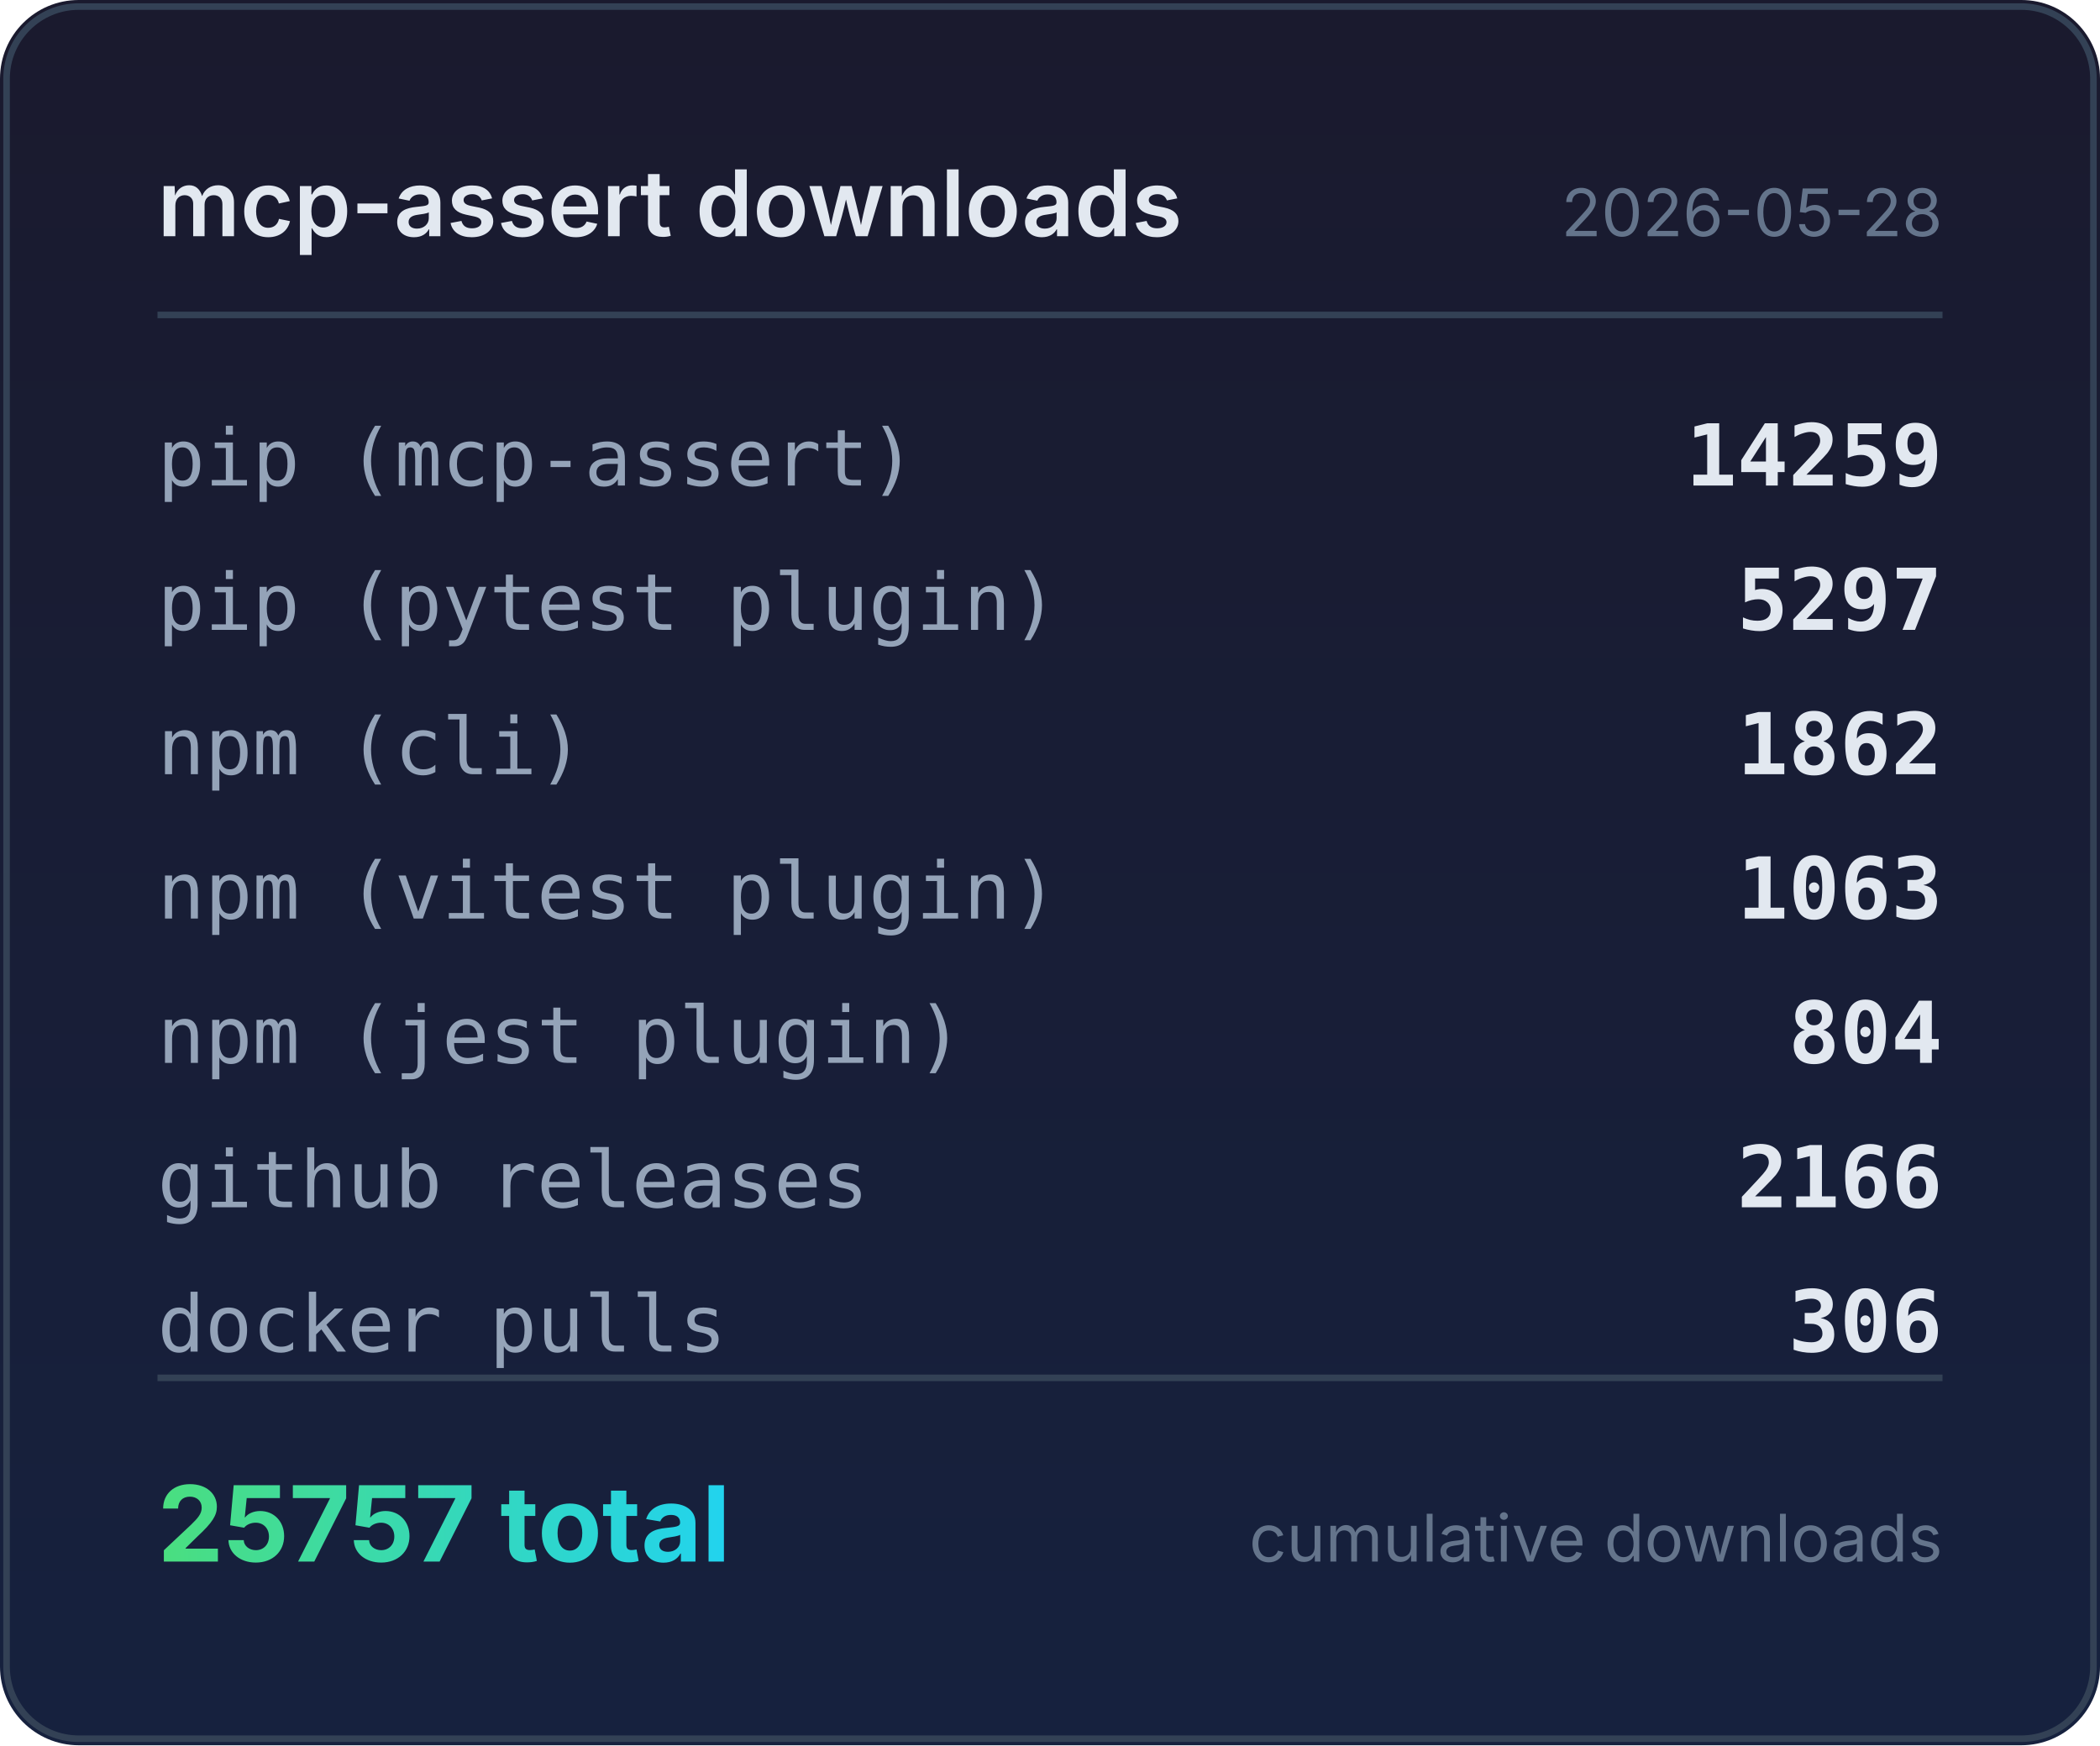
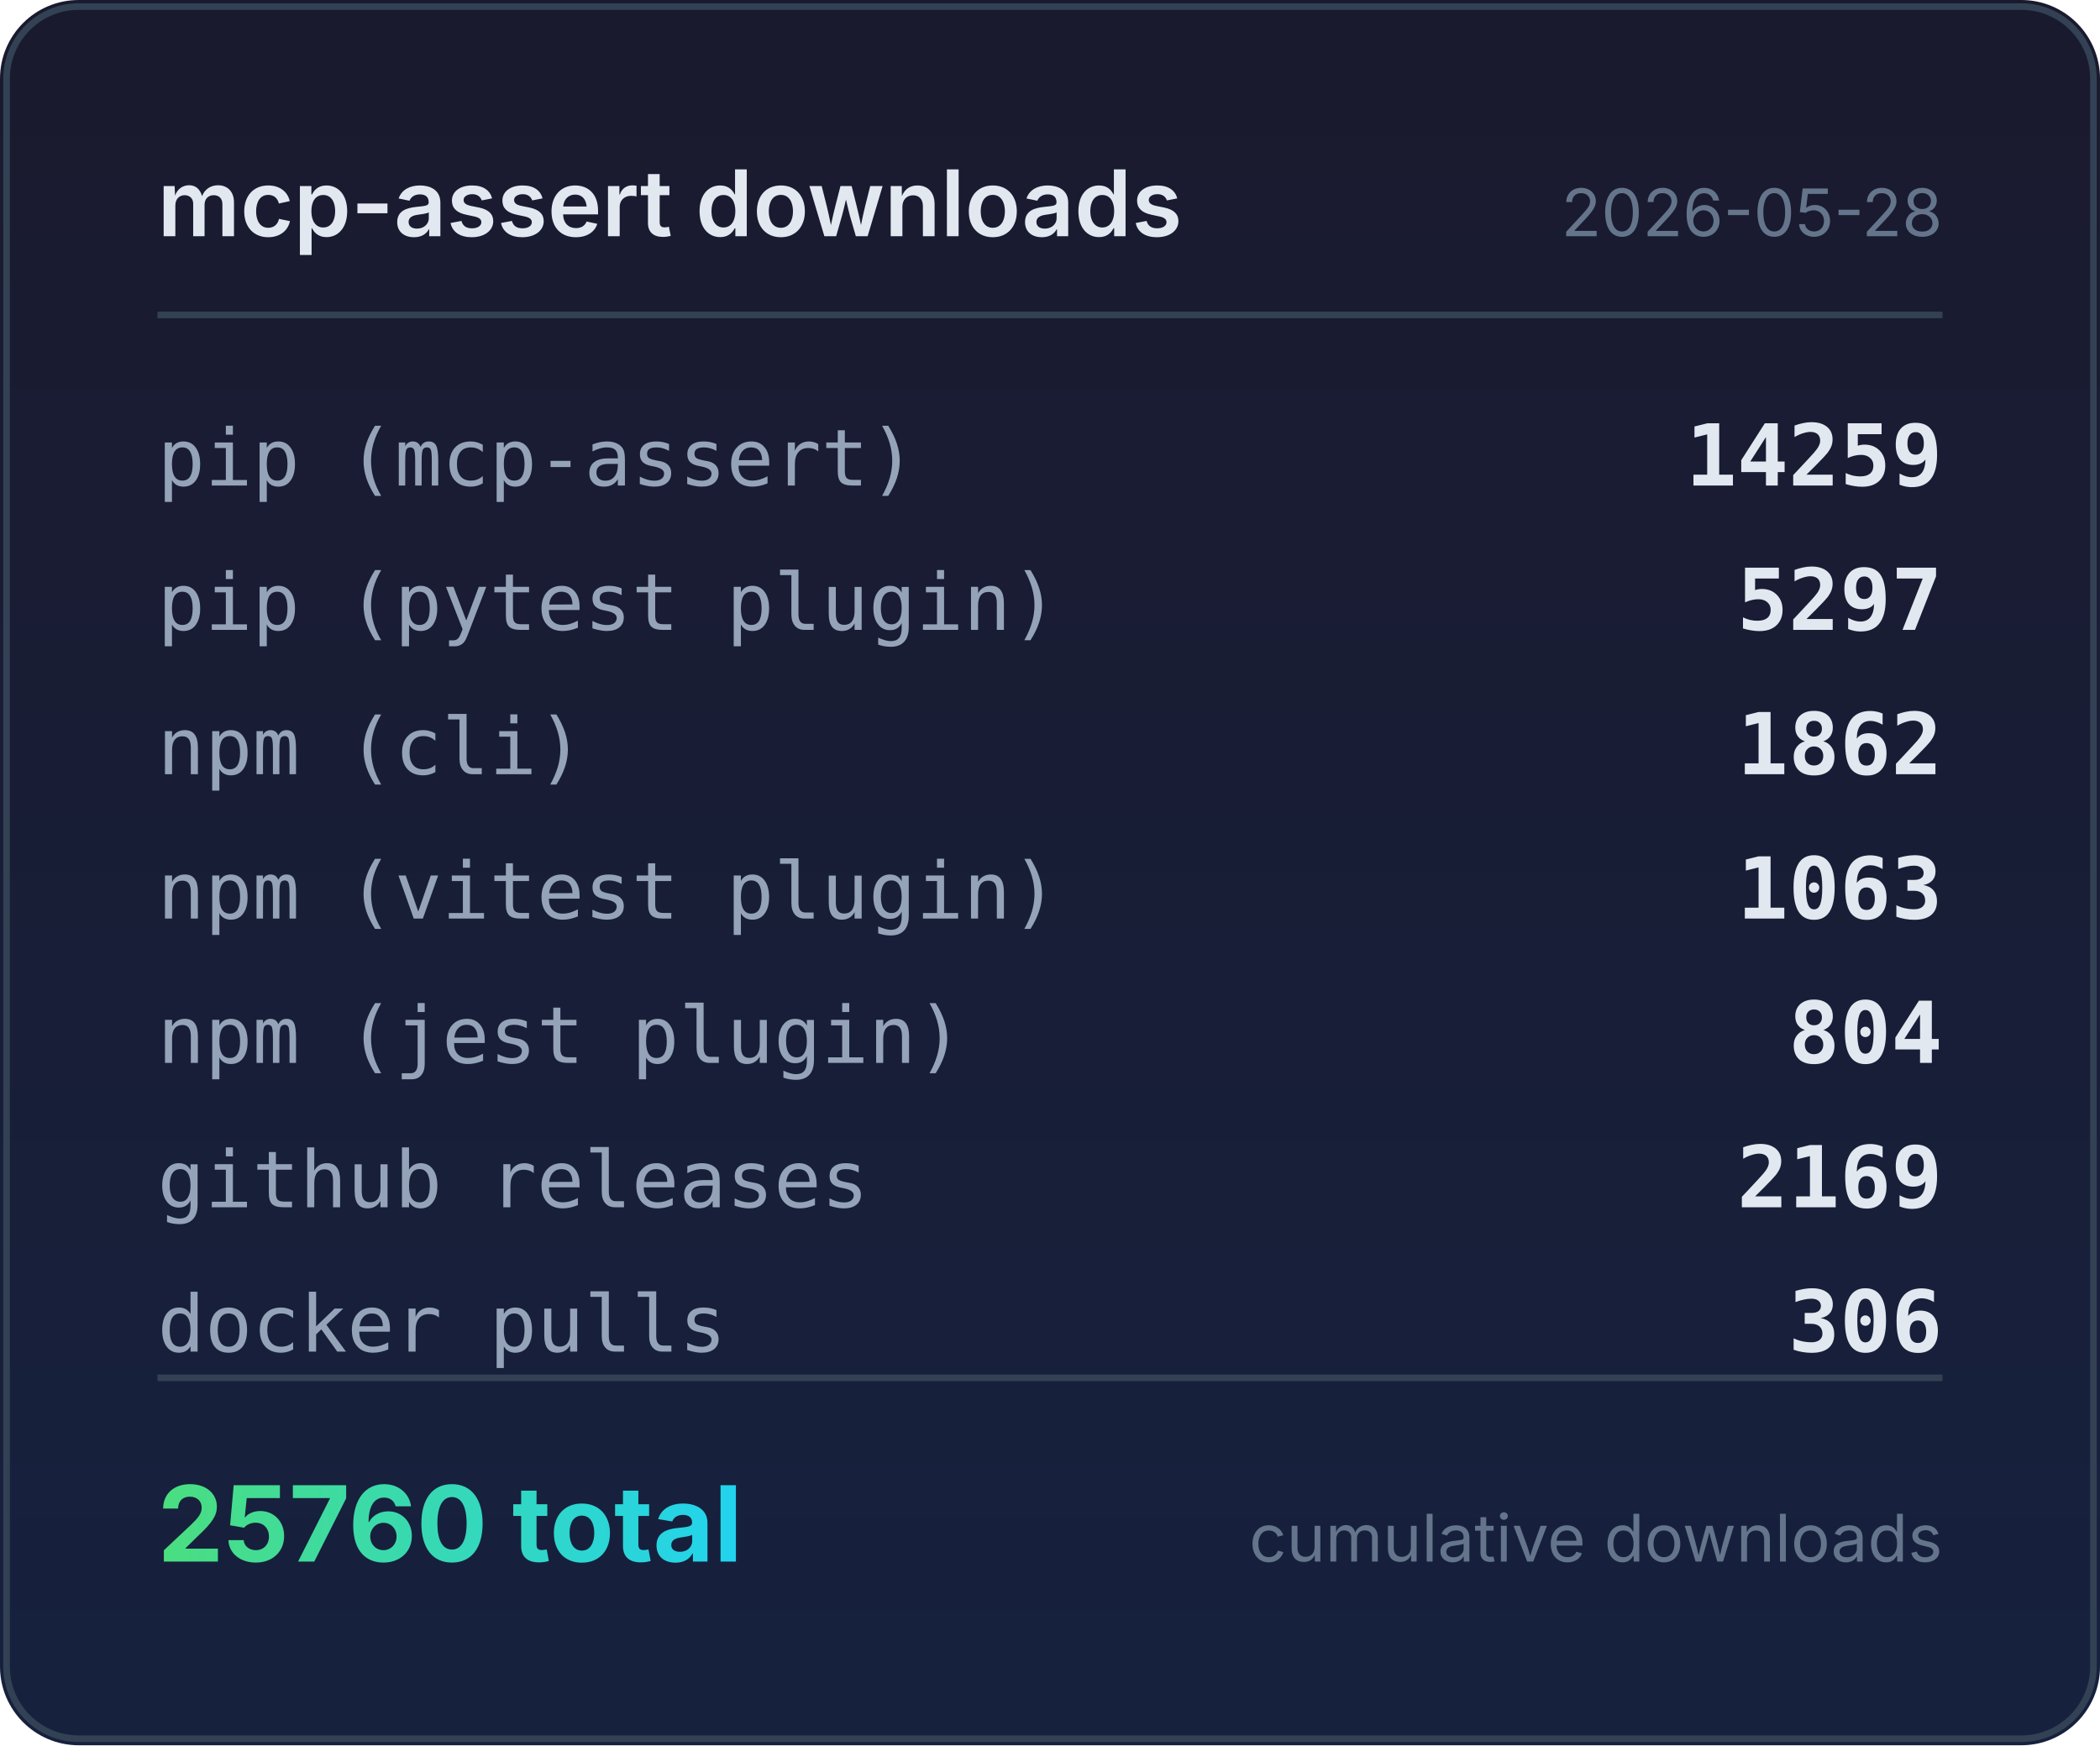
<svg xmlns="http://www.w3.org/2000/svg" width="320" height="266" viewBox="0 0 320 266">
  <defs>
    <linearGradient id="bg" x1="0" y1="0" x2="0" y2="1">
      <stop offset="0%" stop-color="#1a1a2e" />
      <stop offset="100%" stop-color="#16213e" />
    </linearGradient>
    <linearGradient id="accent" x1="0" y1="0" x2="1" y2="0">
      <stop offset="0%" stop-color="#4ade80" />
      <stop offset="100%" stop-color="#22d3ee" />
    </linearGradient>
  </defs>
  <rect width="320" height="266" rx="12" fill="url(#bg)" />
  <rect x="1" y="1" width="318" height="264" rx="11" fill="none" stroke="#334155" stroke-width="1" />
  <text x="24" y="36" fill="#e2e8f0" font-family="system-ui,-apple-system,sans-serif" font-size="14" font-weight="600">mcp-assert downloads</text>
  <text x="296" y="36" fill="#64748b" font-family="system-ui,-apple-system,sans-serif" font-size="10" text-anchor="end">2026-05-28</text>
  <line x1="24" y1="48" x2="296" y2="48" stroke="#334155" stroke-width="1" />
  <text x="24" y="74" fill="#94a3b8" font-family="ui-monospace,monospace" font-size="12">pip (mcp-assert)</text>
  <text x="296" y="74" fill="#e2e8f0" font-family="ui-monospace,monospace" font-size="13" font-weight="600" text-anchor="end">14259</text>
  <text x="24" y="96" fill="#94a3b8" font-family="ui-monospace,monospace" font-size="12">pip (pytest plugin)</text>
  <text x="296" y="96" fill="#e2e8f0" font-family="ui-monospace,monospace" font-size="13" font-weight="600" text-anchor="end">5297</text>
  <text x="24" y="118" fill="#94a3b8" font-family="ui-monospace,monospace" font-size="12">npm (cli)</text>
  <text x="296" y="118" fill="#e2e8f0" font-family="ui-monospace,monospace" font-size="13" font-weight="600" text-anchor="end">1862</text>
  <text x="24" y="140" fill="#94a3b8" font-family="ui-monospace,monospace" font-size="12">npm (vitest plugin)</text>
  <text x="296" y="140" fill="#e2e8f0" font-family="ui-monospace,monospace" font-size="13" font-weight="600" text-anchor="end">1063</text>
  <text x="24" y="162" fill="#94a3b8" font-family="ui-monospace,monospace" font-size="12">npm (jest plugin)</text>
  <text x="296" y="162" fill="#e2e8f0" font-family="ui-monospace,monospace" font-size="13" font-weight="600" text-anchor="end">804</text>
  <text x="24" y="184" fill="#94a3b8" font-family="ui-monospace,monospace" font-size="12">github releases</text>
-   <text x="296" y="184" fill="#e2e8f0" font-family="ui-monospace,monospace" font-size="13" font-weight="600" text-anchor="end">2166</text>
+   <text x="296" y="184" fill="#e2e8f0" font-family="ui-monospace,monospace" font-size="13" font-weight="600" text-anchor="end">2169</text>
  <text x="24" y="206" fill="#94a3b8" font-family="ui-monospace,monospace" font-size="12">docker pulls</text>
  <text x="296" y="206" fill="#e2e8f0" font-family="ui-monospace,monospace" font-size="13" font-weight="600" text-anchor="end">306</text>
  <line x1="24" y1="210" x2="296" y2="210" stroke="#334155" stroke-width="1" />
-   <text x="24" y="238" fill="url(#accent)" font-family="system-ui,-apple-system,sans-serif" font-size="16" font-weight="700">25757 total</text>
+   <text x="24" y="238" fill="url(#accent)" font-family="system-ui,-apple-system,sans-serif" font-size="16" font-weight="700">25760 total</text>
  <text x="296" y="238" fill="#64748b" font-family="system-ui,-apple-system,sans-serif" font-size="10" text-anchor="end">cumulative downloads</text>
</svg>
